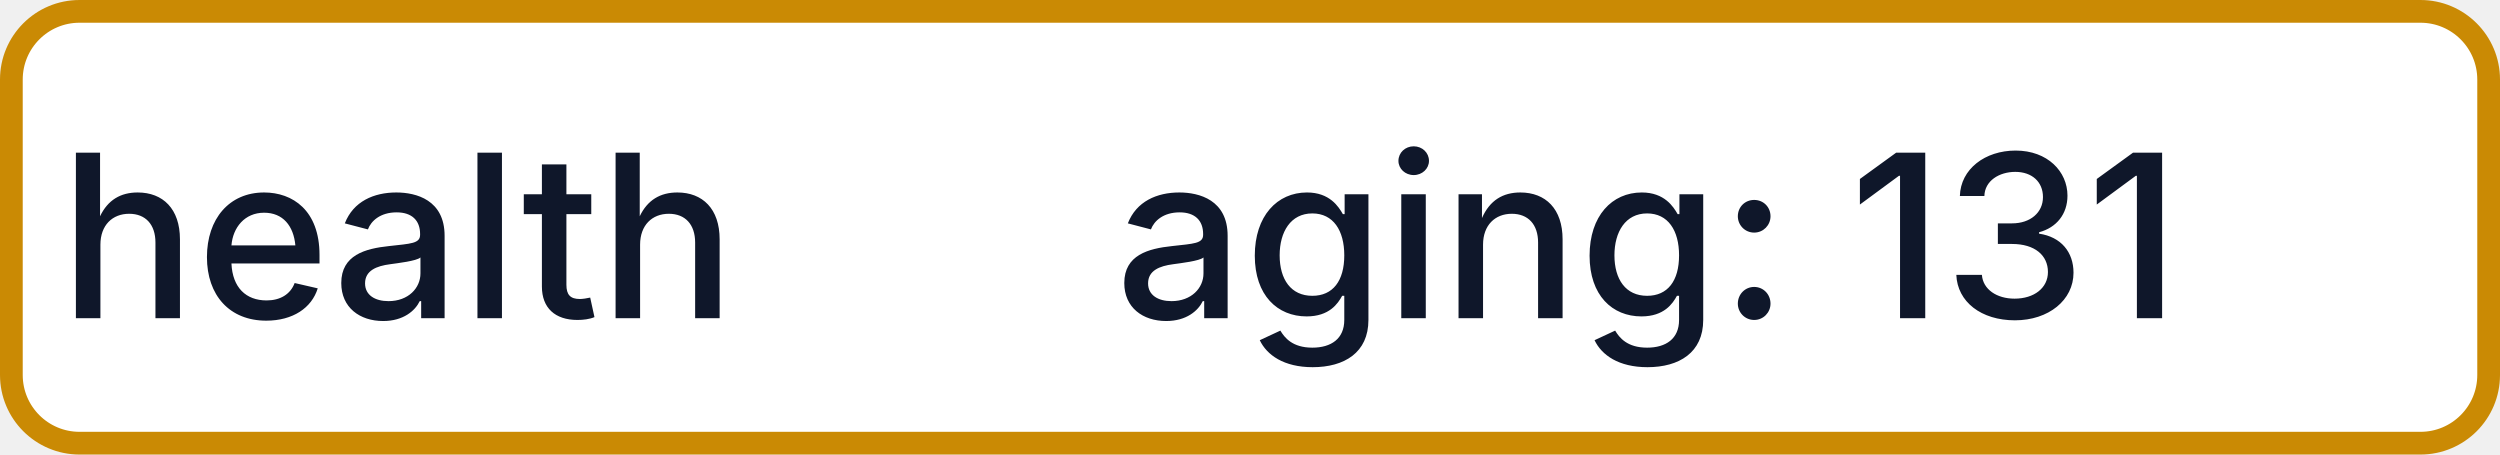
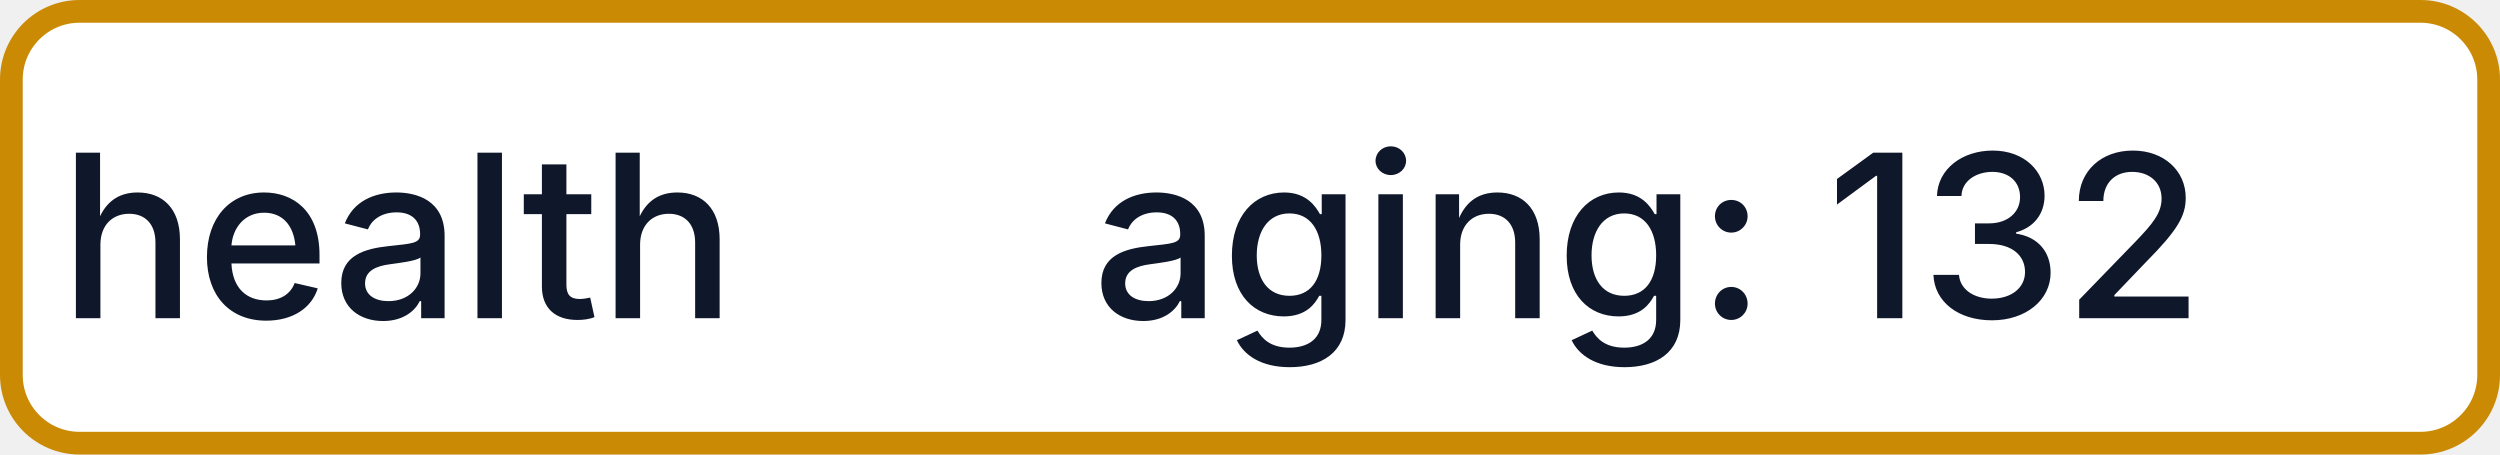
- <svg xmlns="http://www.w3.org/2000/svg" width="110" height="20" role="img" aria-label="health: aging: 131">
+ <svg xmlns="http://www.w3.org/2000/svg" width="110" height="20" role="img" aria-label="health: aging: 132">
  <rect x="0.5" y="0.5" width="109" height="19" rx="3" fill="#FFFFFF" stroke="#CA8A04" stroke-width="1" />
  <g fill="#0F172A" text-anchor="middle" font-family="-apple-system,BlinkMacSystemFont,Segoe UI,sans-serif" font-size="10" font-weight="500">
    <text x="17.5" y="14">health</text>
-     <text x="72.5" y="14" textLength="68" lengthAdjust="spacingAndGlyphs">aging: 131</text>
+     <text x="72.5" y="14" textLength="68" lengthAdjust="spacingAndGlyphs">aging: 132</text>
  </g>
</svg>
